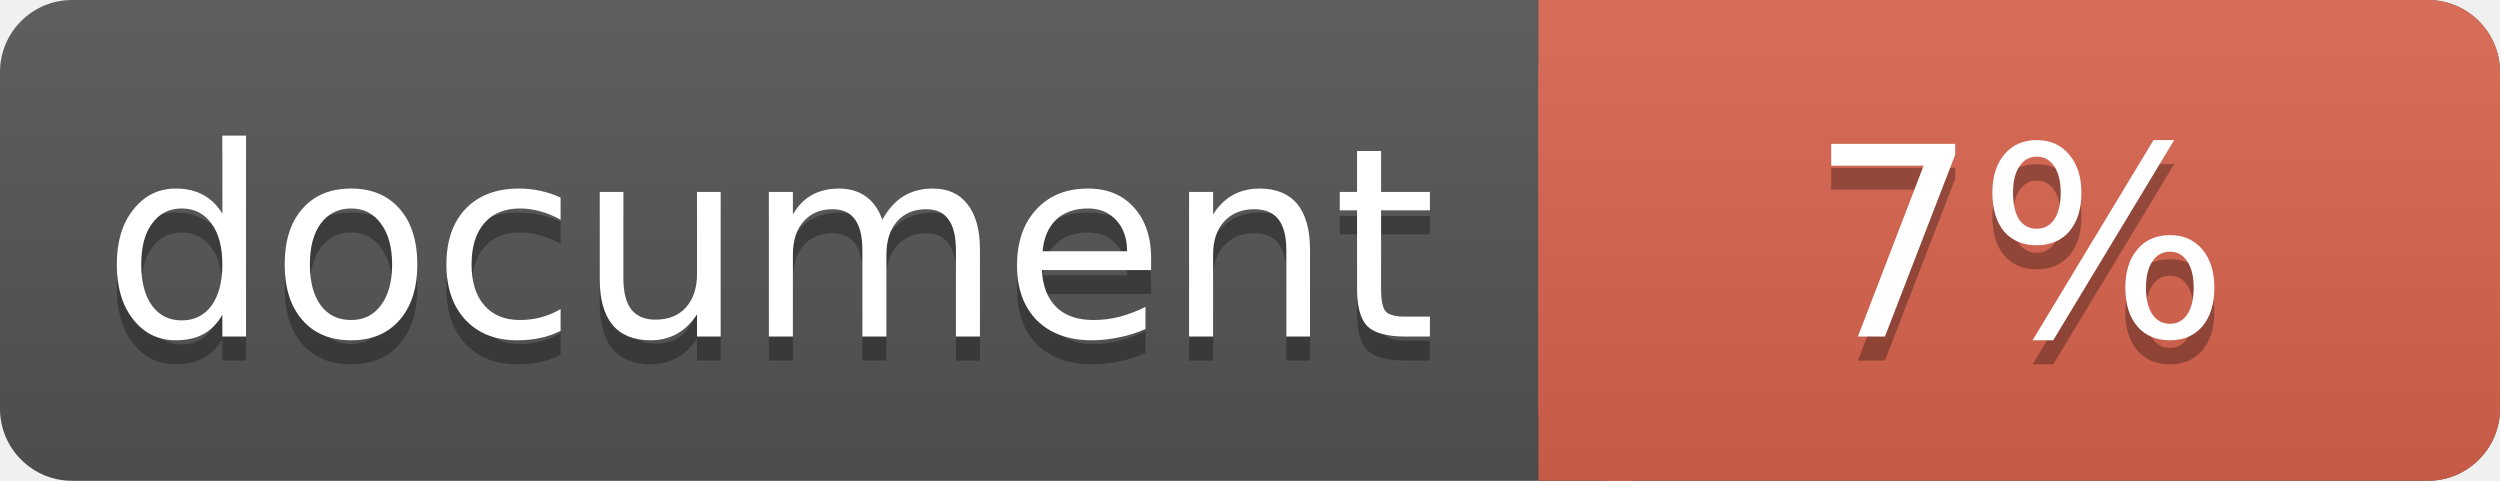
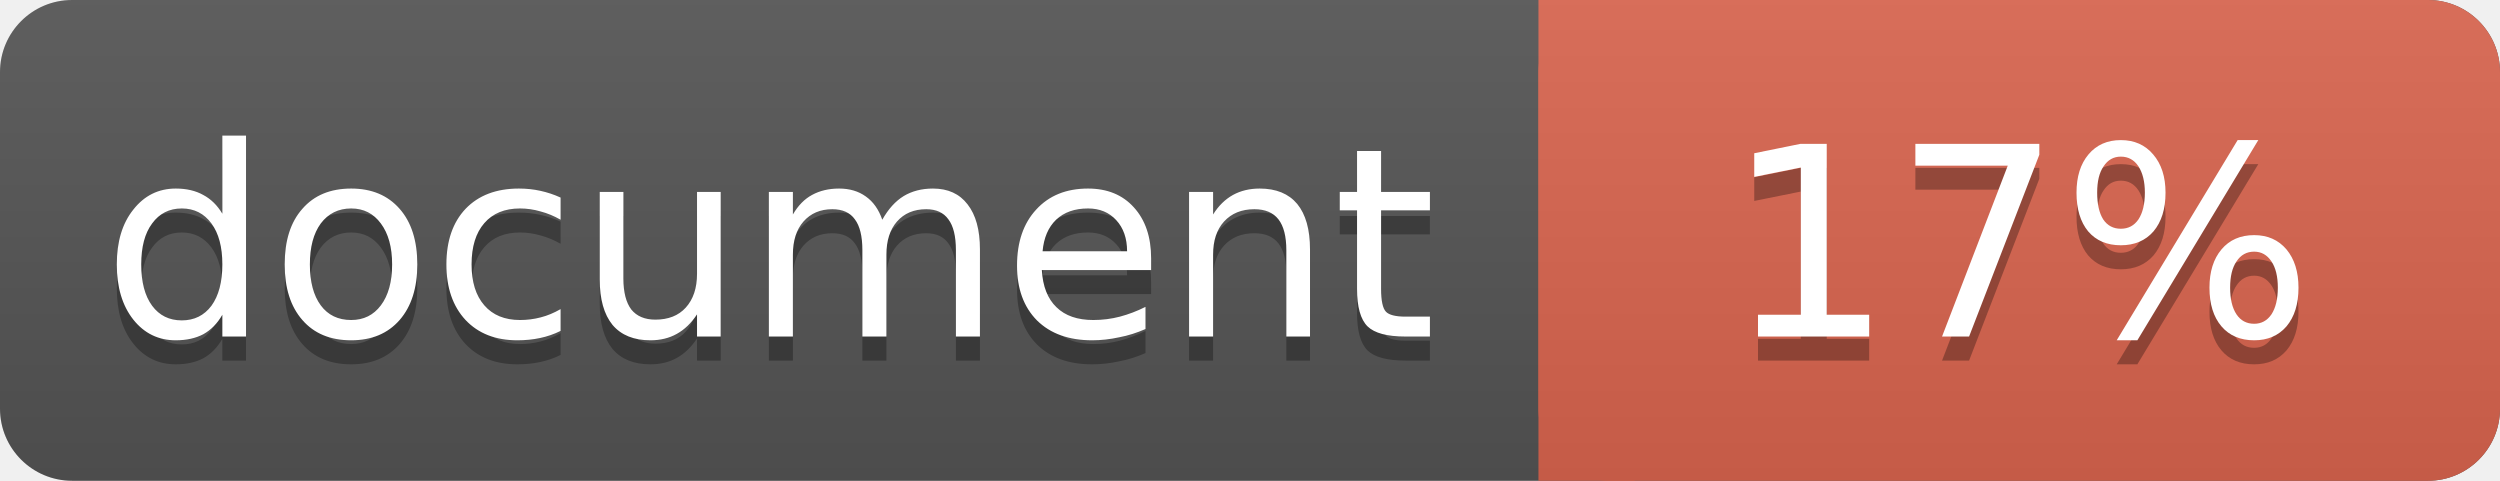
<svg xmlns="http://www.w3.org/2000/svg" width="104" height="20">
  <linearGradient id="a" x2="0" y2="100%">
    <stop offset="0" stop-color="#bbb" stop-opacity=".1" />
    <stop offset="1" stop-opacity=".1" />
  </linearGradient>
  <rect rx="3" width="104" height="20" fill="#555" />
  <rect rx="3" x="64" width="40" height="20" fill="#db654f" />
  <path fill="#db654f" d="M64 0h4v20h-4z" />
  <rect rx="3" width="104" height="20" fill="url(#a)" />
  <g fill="#fff" text-anchor="middle" font-family="DejaVu Sans,Verdana,Geneva,sans-serif" font-size="11">
    <text x="32" y="15" fill="#010101" fill-opacity=".3">document</text>
    <text x="32" y="14">document</text>
-     <text x="84" y="15" fill="#010101" fill-opacity=".3">7%</text>
-     <text x="84" y="14">7%</text>
+     <text x="84" y="15" fill="#010101" fill-opacity=".3">17%</text>
+     <text x="84" y="14">17%</text>
  </g>
</svg>
